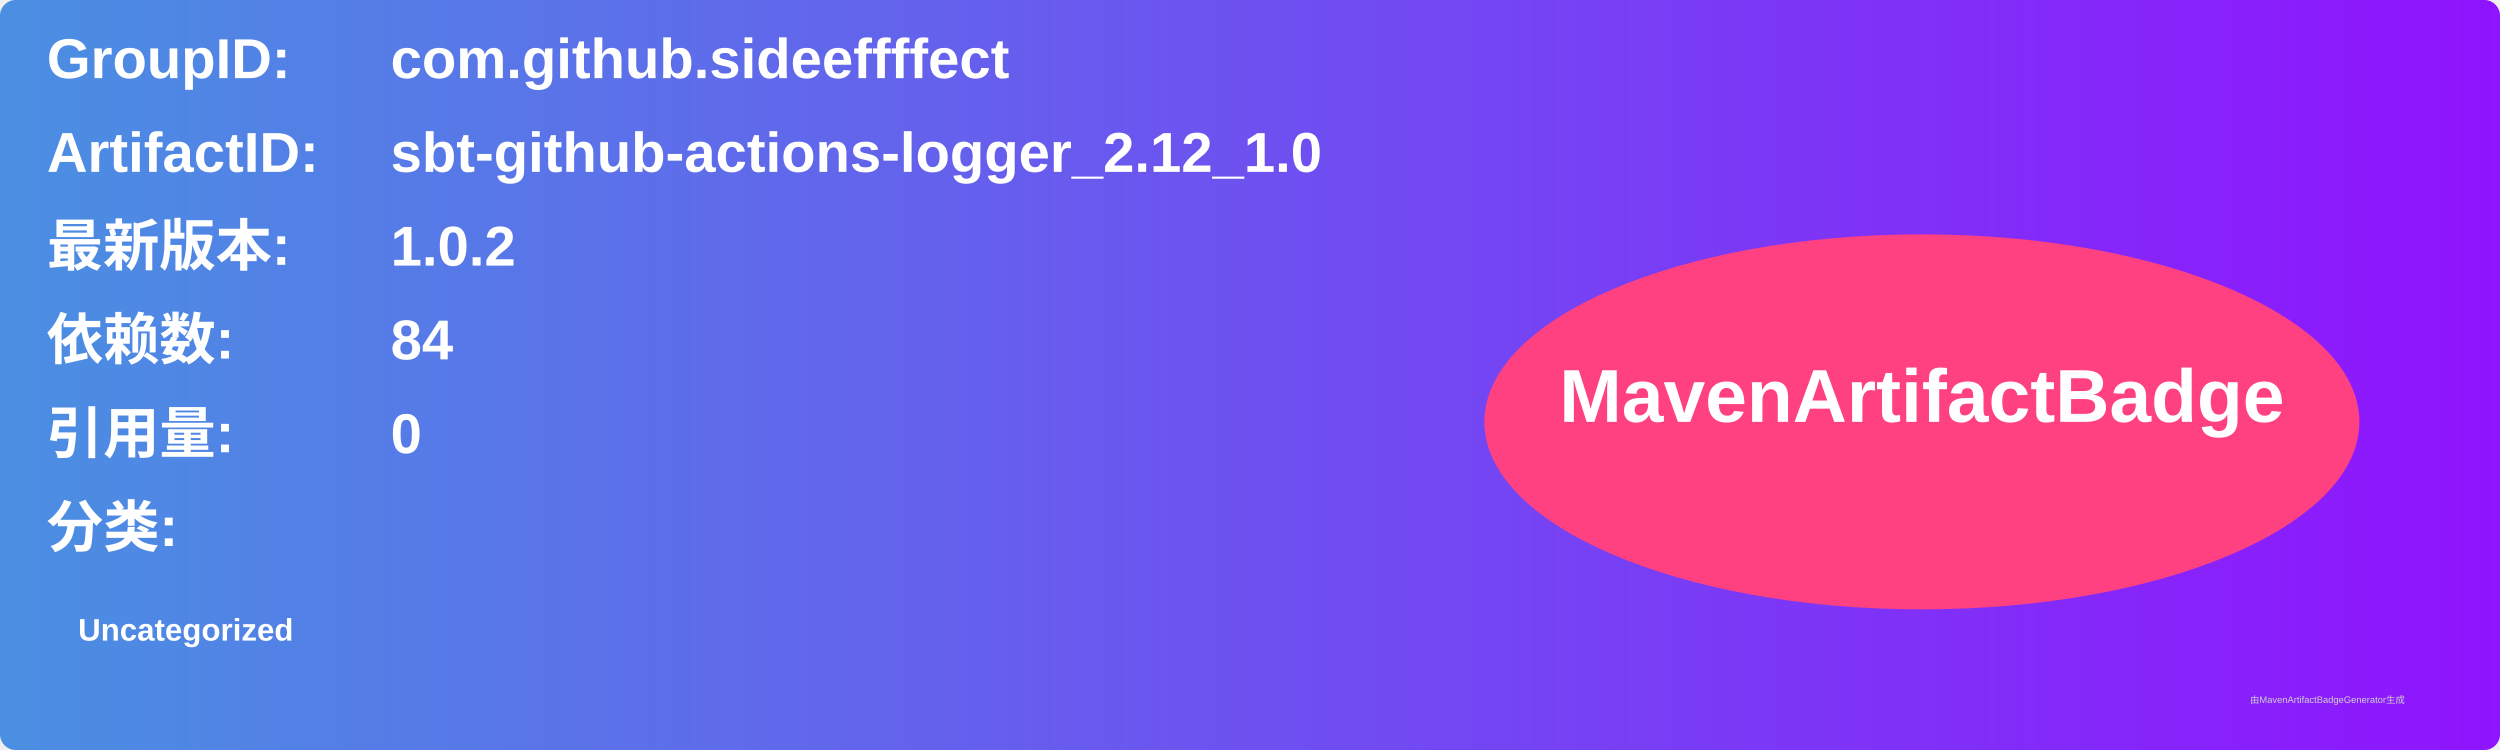
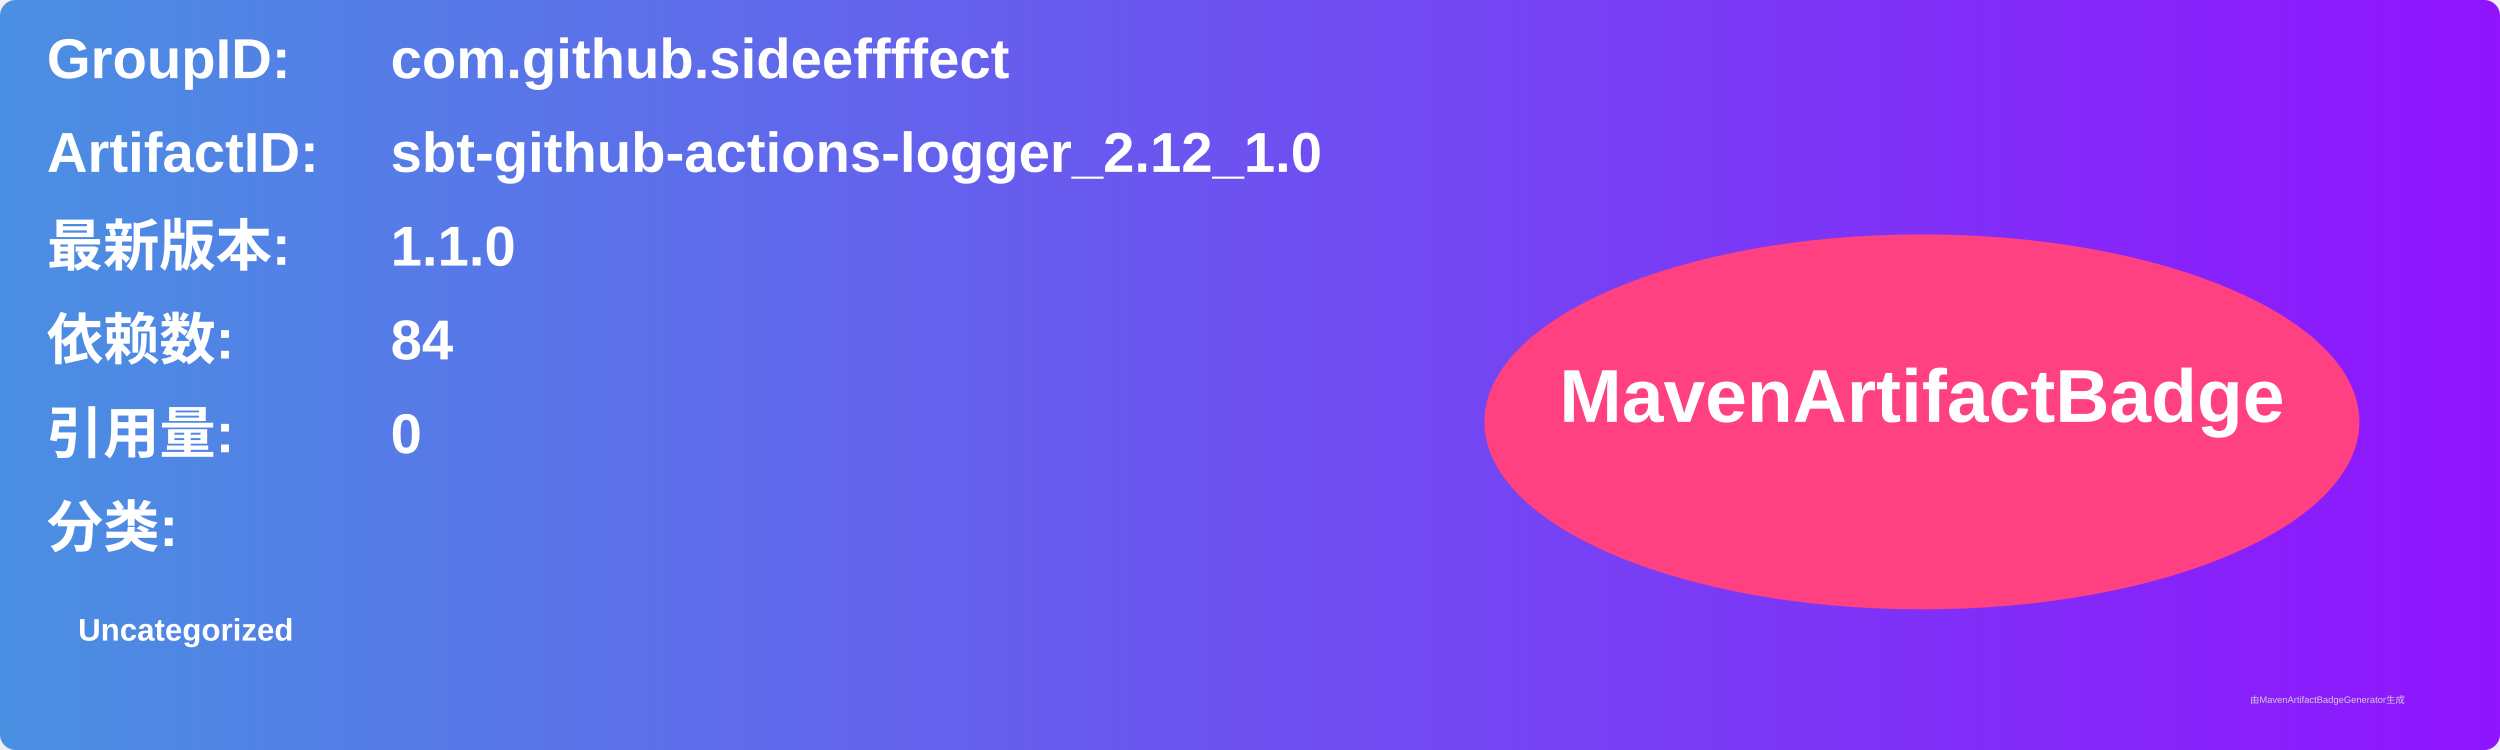
<svg xmlns="http://www.w3.org/2000/svg" width="800" height="240" viewBox="0 0 800 240">
  <linearGradient id="grad" x1="0%" y1="0%" x2="100%" y2="0%">
    <stop offset="0%" stop-color="#4a90e2" />
    <stop offset="100%" stop-color="#9013fe" />
  </linearGradient>
  <rect width="100%" height="100%" rx="5" ry="5" fill="url(#grad)" />
  <g transform="translate(15, 15)">
    <text x="0" y="10" font-family="Arial" font-size="18" fill="white" font-weight="bold" width="260">GroupID:</text>
    <text x="110" y="10" font-family="Arial" font-size="18" fill="white" font-weight="bold" width="460">com.github.sideeffffect</text>
    <text x="0" y="40" font-family="Arial" font-size="18" fill="white" font-weight="bold" width="260">ArtifactID:</text>
    <text x="110" y="40" font-family="Arial" font-size="18" fill="white" font-weight="bold" width="460">sbt-github-actions-logger_2.12_1.0</text>
    <text x="0" y="70" font-family="Arial" font-size="18" fill="white" font-weight="bold">最新版本:</text>
    <text x="110" y="70" font-family="Arial" font-size="18" fill="white" font-weight="bold">
-       <tspan font-weight="bold">1.0.2</tspan>
+       <tspan font-weight="bold">1.1.0</tspan>
    </text>
    <text x="0" y="100" font-family="Arial" font-size="18" fill="white" font-weight="bold">依赖数: </text>
    <text x="110" y="100" font-family="Arial" font-size="18" fill="white">
      <tspan font-weight="bold">84</tspan>
    </text>
    <text x="0" y="130" font-family="Arial" font-size="18" fill="white" font-weight="bold">引用量: </text>
    <text x="110" y="130" font-family="Arial" font-size="18" fill="white">
      <tspan font-weight="bold">0</tspan>
    </text>
    <text x="0" y="160" font-family="Arial" font-size="18" fill="white" font-weight="bold">分类:</text>
    <text x="10" y="190" font-family="Arial" font-size="10" fill="white">
      <tspan font-weight="bold">Uncategorized</tspan>
    </text>
    <ellipse cx="600" cy="120" rx="140" ry="60" fill="#ff4081" />
    <text x="600" y="120" text-anchor="middle" font-family="Arial" font-size="24" fill="white" font-weight="bold">MavenArtifactBadge</text>
  </g>
  <text x="720" y="225" font-family="Arial" font-size="3" fill="#d0d0d0">由MavenArtifactBadgeGenerator生成</text>
</svg>
